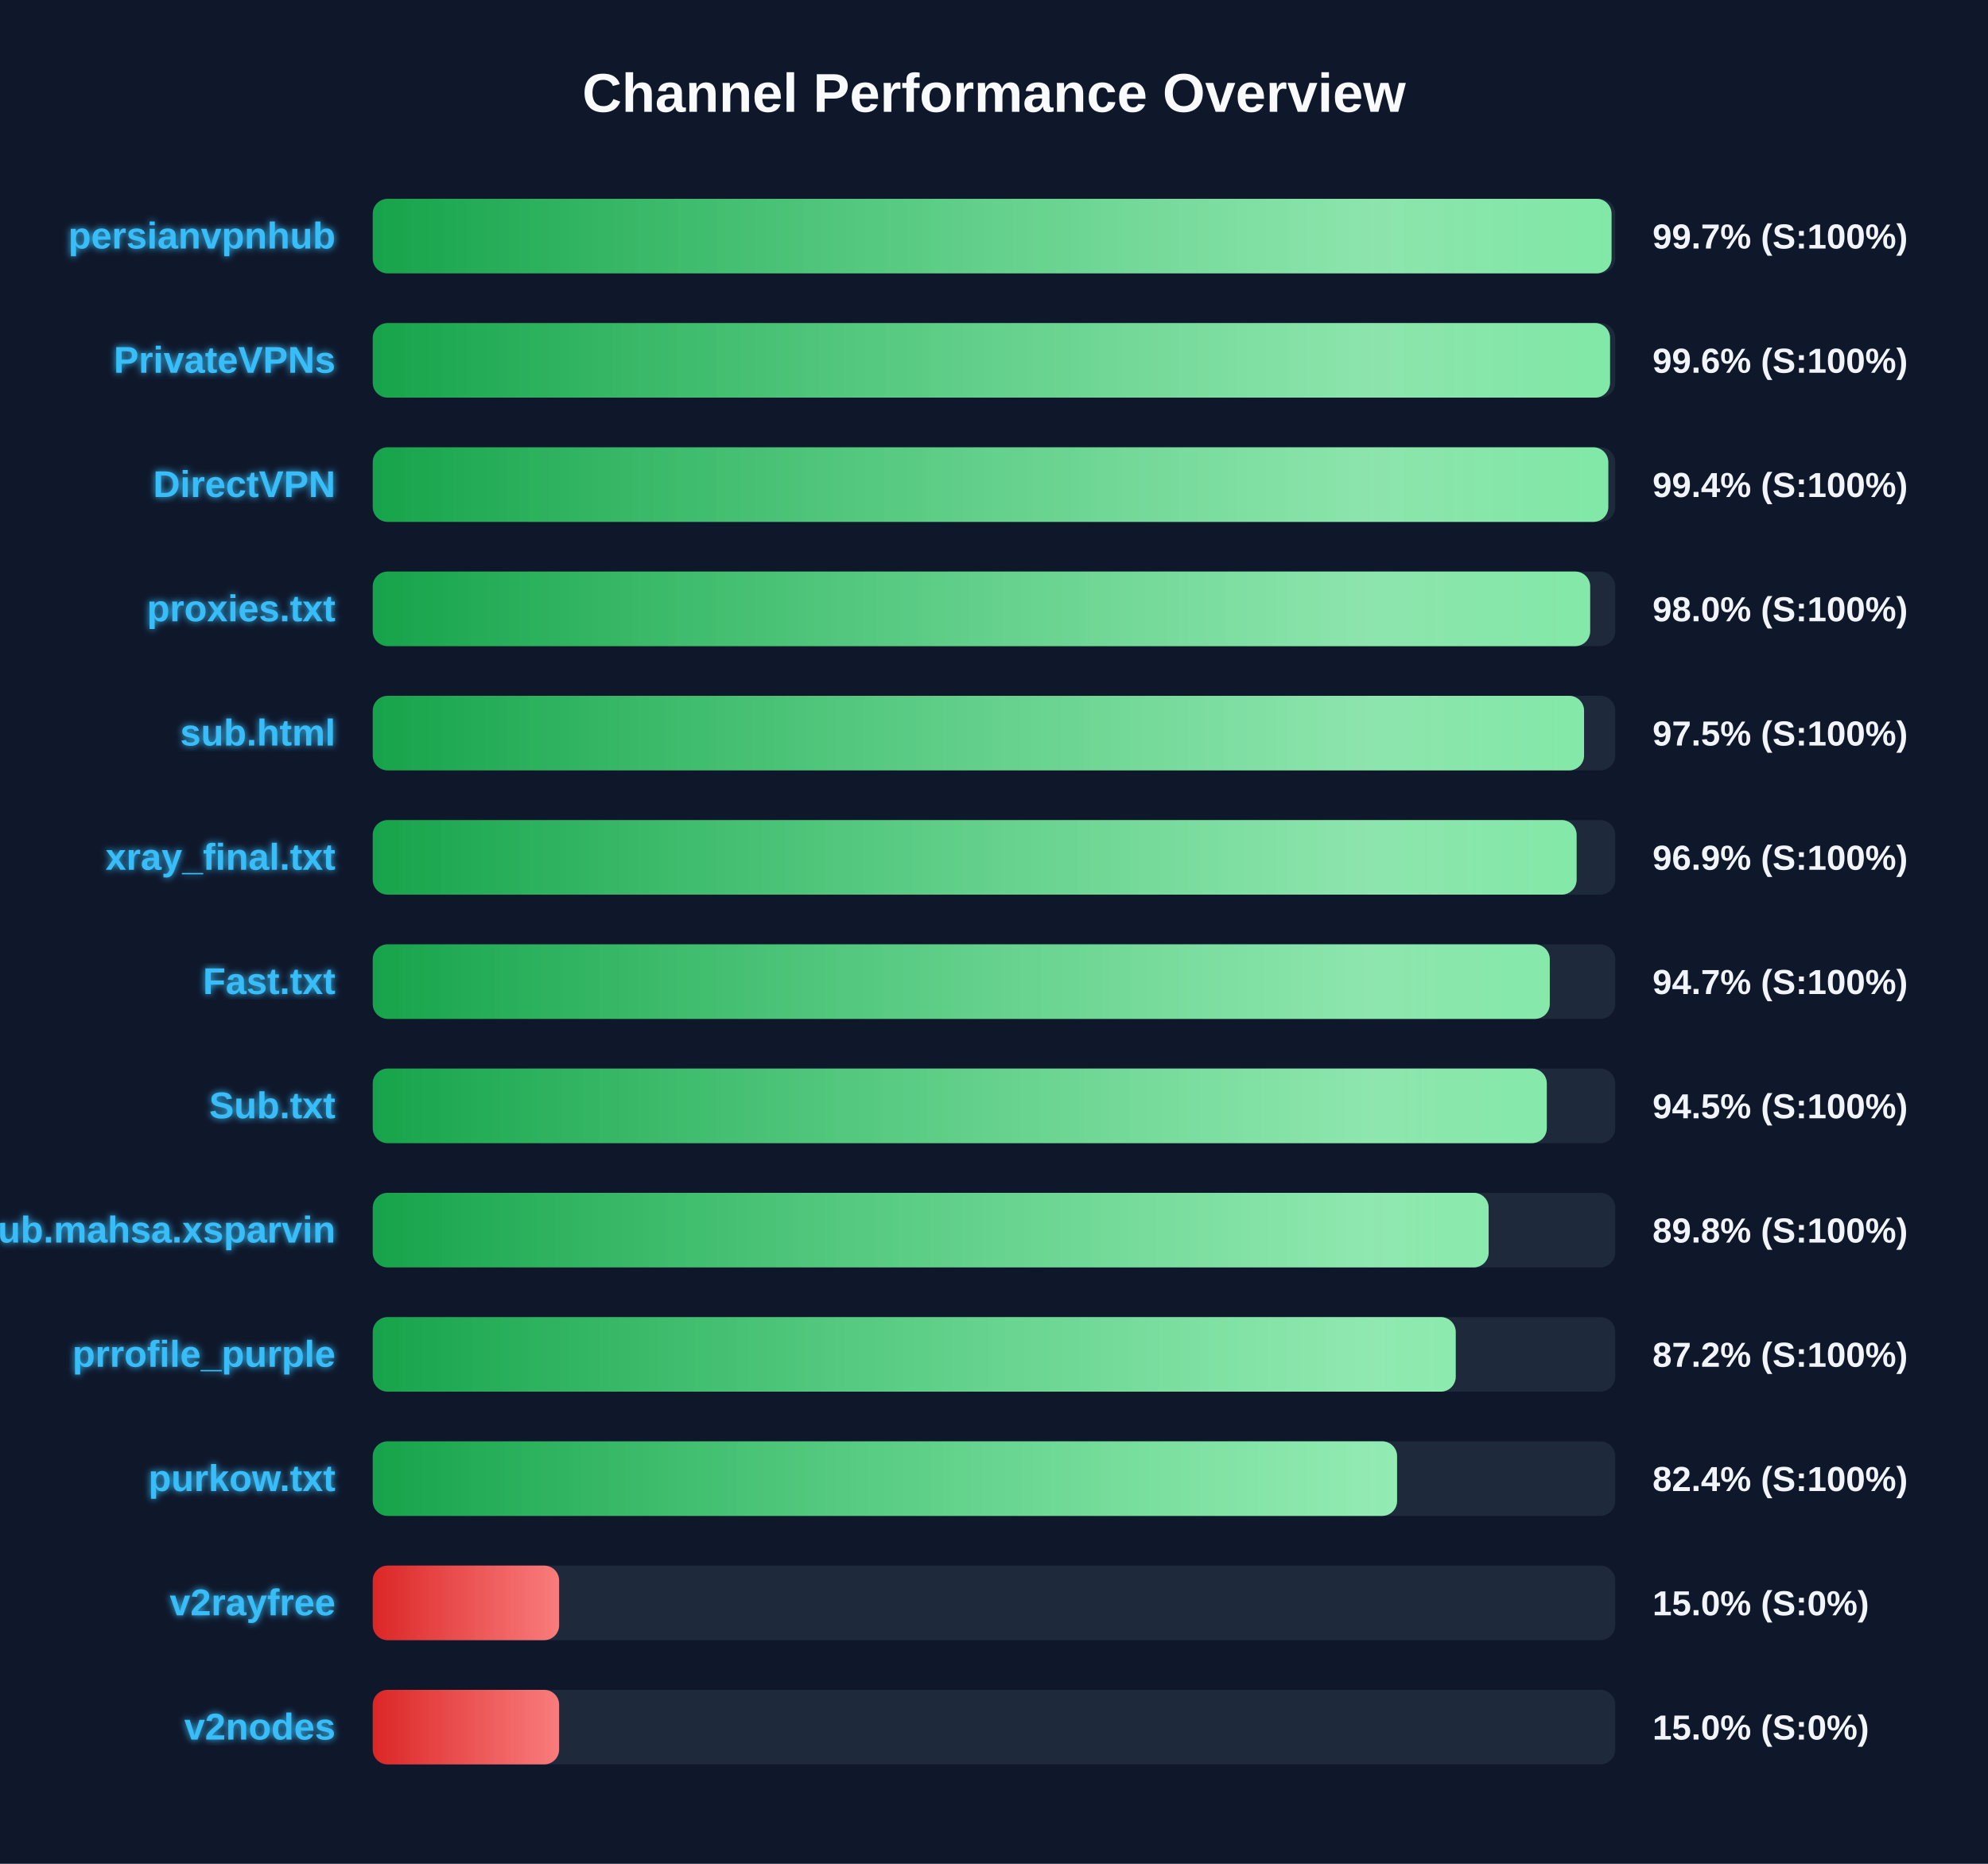
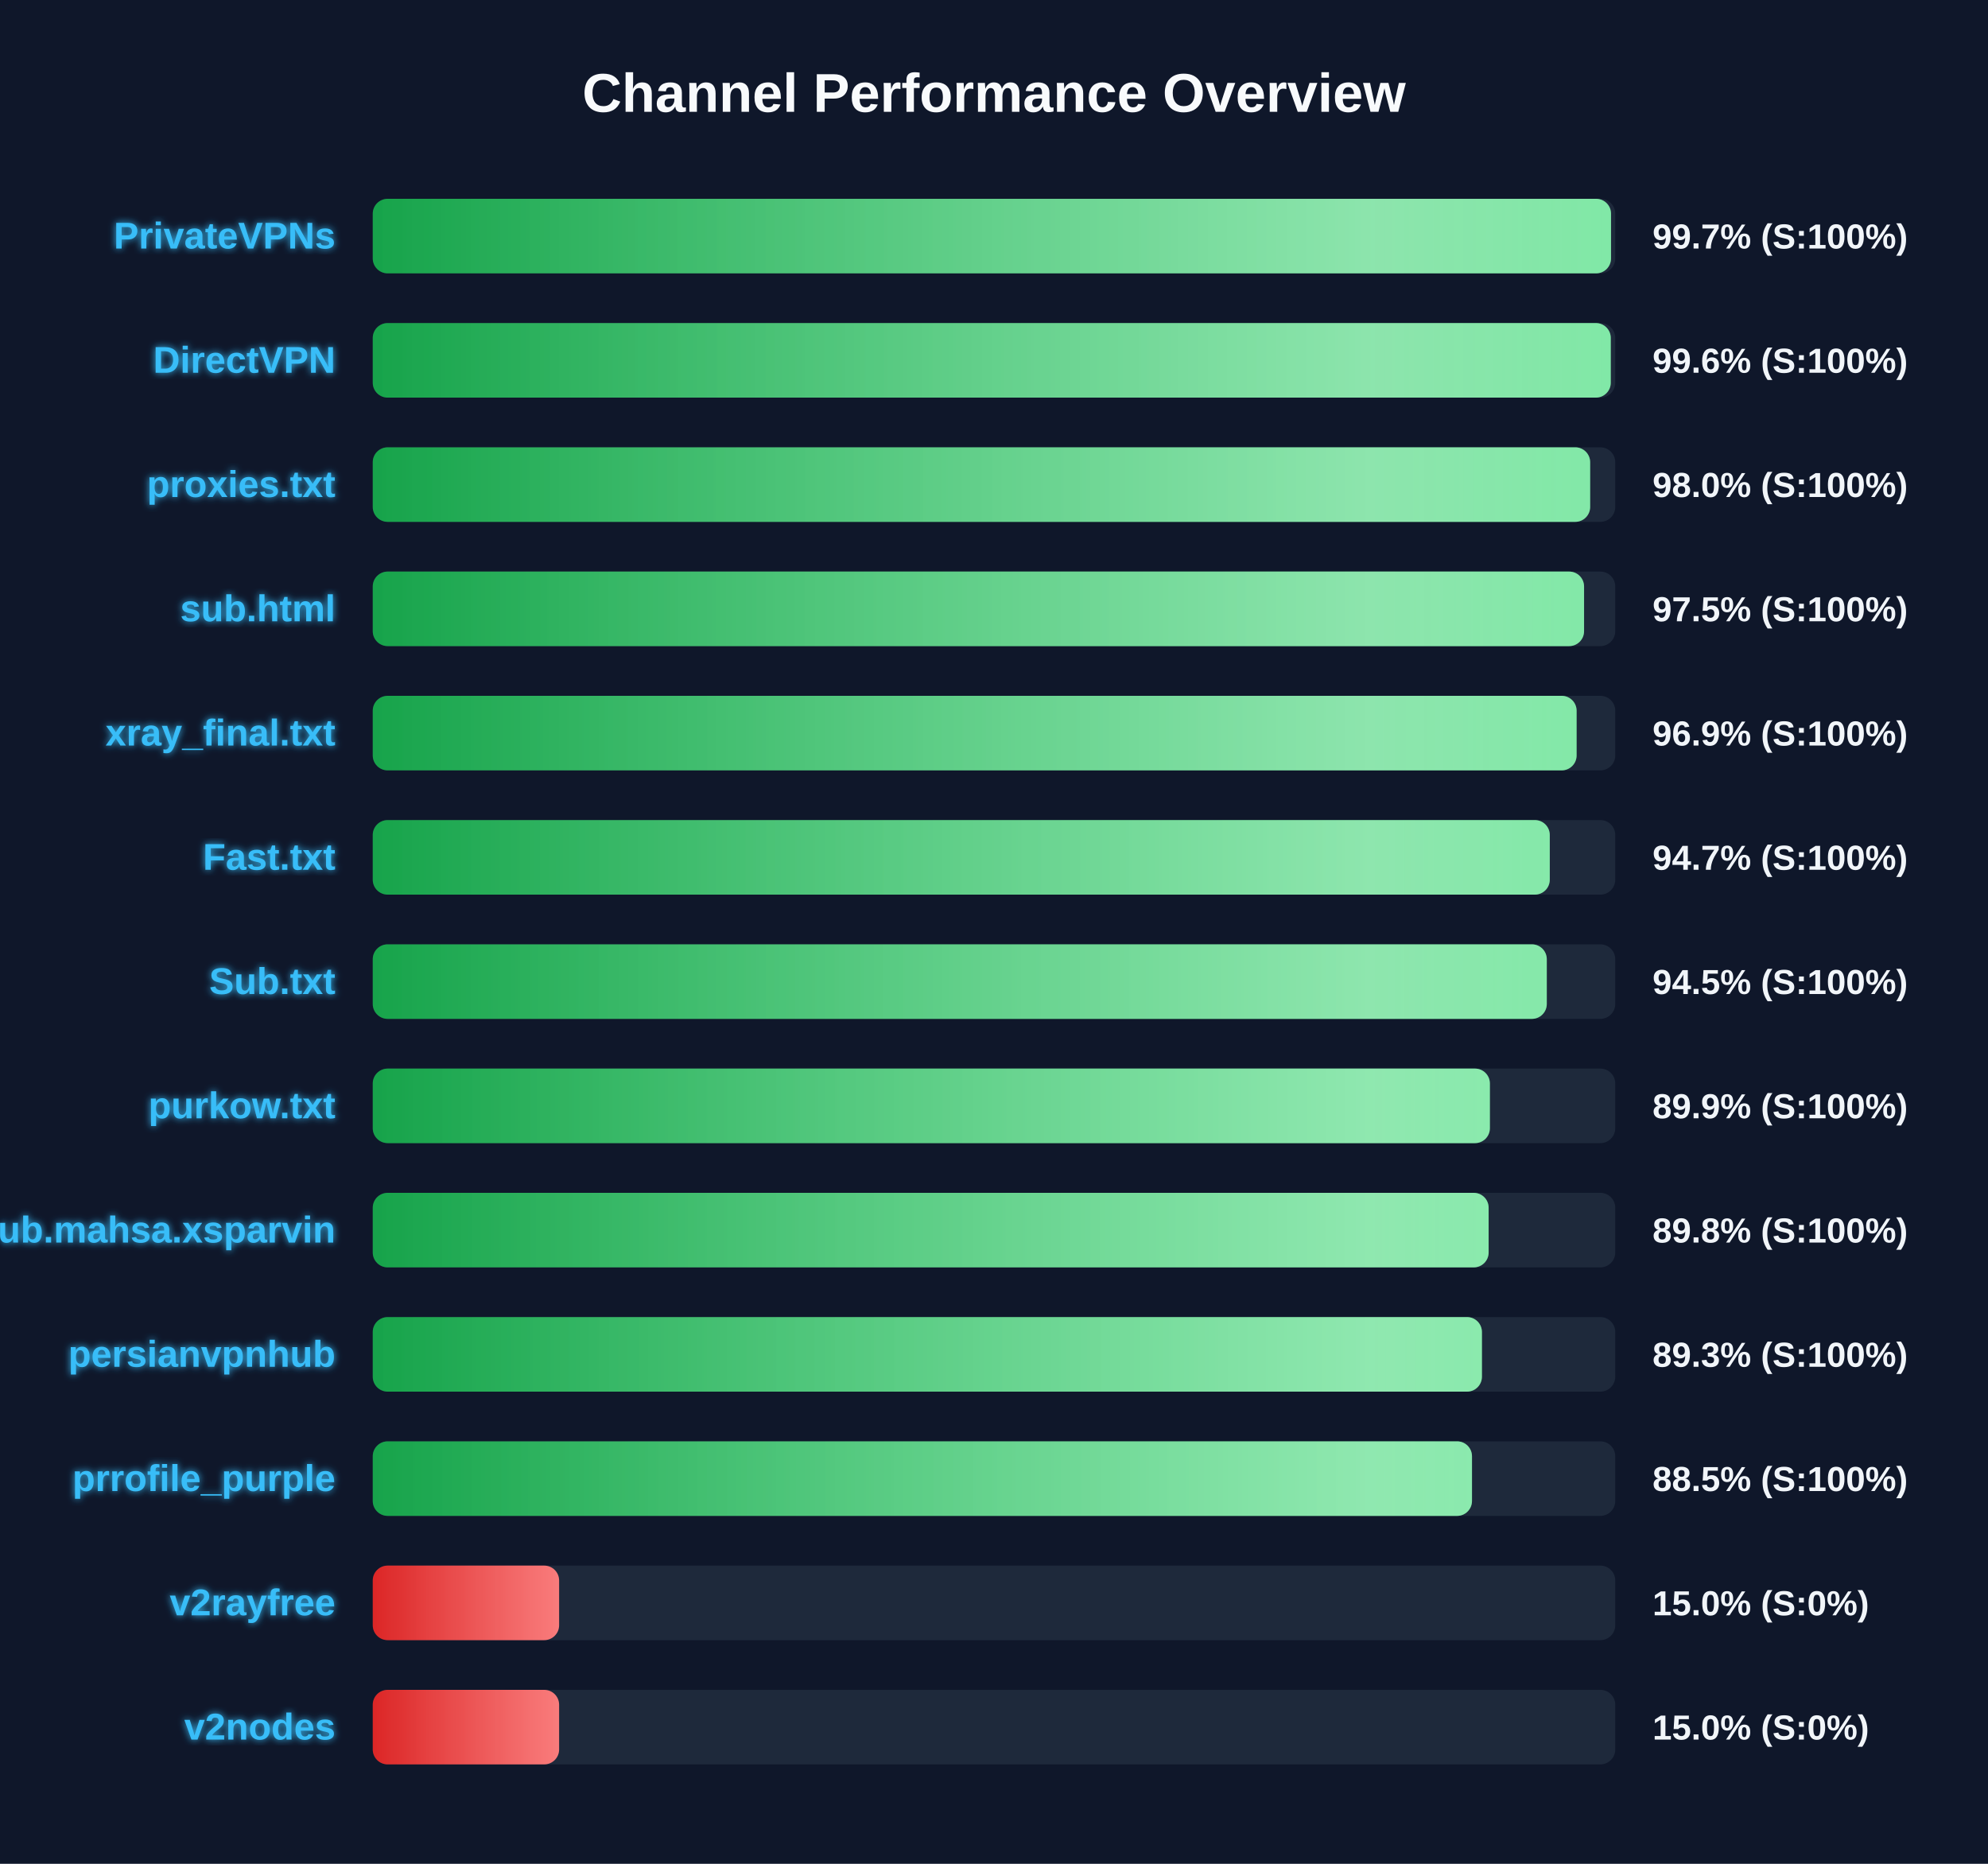
<svg xmlns="http://www.w3.org/2000/svg" width="800" height="750" version="1.1">
  <defs>
    <linearGradient id="grad-green" x1="0%" y1="0%" x2="100%" y2="0%">
      <stop offset="0%" stop-color="#16a34a" />
      <stop offset="100%" stop-color="#4ade80" />
    </linearGradient>
    <linearGradient id="grad-yellow" x1="0%" y1="0%" x2="100%" y2="0%">
      <stop offset="0%" stop-color="#ca8a04" />
      <stop offset="100%" stop-color="#fde047" />
    </linearGradient>
    <linearGradient id="grad-red" x1="0%" y1="0%" x2="100%" y2="0%">
      <stop offset="0%" stop-color="#dc2626" />
      <stop offset="100%" stop-color="#f87171" />
    </linearGradient>
    <linearGradient id="shimmer" x1="0%" y1="0%" x2="100%" y2="0%">
      <stop offset="0%" stop-color="rgba(255,255,255,0)" />
      <stop offset="50%" stop-color="rgba(255,255,255,0.4)" />
      <stop offset="100%" stop-color="rgba(255,255,255,0)" />
    </linearGradient>
    <filter id="glow" x="-20%" y="-20%" width="140%" height="140%">
      <feGaussianBlur stdDeviation="1.5" result="blur" />
      <feComposite in="SourceGraphic" in2="blur" operator="over" />
    </filter>
  </defs>
  <style>
        .bg-rect { fill: #0f172a; }
        .title { font: bold 22px 'Segoe UI', Arial, sans-serif; fill: #f8fafc; }
        .row { font: bold 15px 'Segoe UI', Arial, sans-serif; fill: #38bdf8; filter: url(#glow); }
        .score { font: bold 14px 'Segoe UI', Arial, sans-serif; fill: #f1f5f9; }
        @keyframes shimmer-anim {
            0% { transform: translateX(-100%); }
            100% { transform: translateX(200%); }
        }
        .shimmer-rect {
            animation: shimmer-anim 2.5s infinite linear;
        }
    </style>
  <rect width="100%" height="100%" class="bg-rect" />
  <text x="400" y="45" text-anchor="middle" class="title">Channel Performance Overview</text>
  <rect x="150" y="80" width="500" height="30" fill="#1e293b" rx="6" />
  <clipPath id="clip-0">
-     <rect x="150" y="80" width="498.5" height="30" rx="6" />
+     <rect x="150" y="80" width="498.3" height="30" rx="6" />
  </clipPath>
-   <rect x="150" y="80" width="498.5" height="30" fill="url(#grad-green)" rx="6" />
+   <rect x="150" y="80" width="498.3" height="30" fill="url(#grad-green)" rx="6" />
  <g clip-path="url(#clip-0)">
    <rect x="150" y="80" width="100%" height="30" fill="url(#shimmer)" class="shimmer-rect" />
  </g>
-   <text x="135" y="100" text-anchor="end" class="row">persianvpnhub</text>
+   <text x="135" y="100" text-anchor="end" class="row">PrivateVPNs</text>
  <text x="665" y="100" text-anchor="start" class="score">99.7% (S:100%)</text>
  <rect x="150" y="130" width="500" height="30" fill="#1e293b" rx="6" />
  <clipPath id="clip-1">
-     <rect x="150" y="130" width="497.9" height="30" rx="6" />
+     <rect x="150" y="130" width="498.2" height="30" rx="6" />
  </clipPath>
-   <rect x="150" y="130" width="497.9" height="30" fill="url(#grad-green)" rx="6" />
+   <rect x="150" y="130" width="498.2" height="30" fill="url(#grad-green)" rx="6" />
  <g clip-path="url(#clip-1)">
    <rect x="150" y="130" width="100%" height="30" fill="url(#shimmer)" class="shimmer-rect" />
  </g>
-   <text x="135" y="150" text-anchor="end" class="row">PrivateVPNs</text>
+   <text x="135" y="150" text-anchor="end" class="row">DirectVPN</text>
  <text x="665" y="150" text-anchor="start" class="score">99.6% (S:100%)</text>
  <rect x="150" y="180" width="500" height="30" fill="#1e293b" rx="6" />
  <clipPath id="clip-2">
-     <rect x="150" y="180" width="497.2" height="30" rx="6" />
+     <rect x="150" y="180" width="489.9" height="30" rx="6" />
  </clipPath>
-   <rect x="150" y="180" width="497.2" height="30" fill="url(#grad-green)" rx="6" />
+   <rect x="150" y="180" width="489.9" height="30" fill="url(#grad-green)" rx="6" />
  <g clip-path="url(#clip-2)">
    <rect x="150" y="180" width="100%" height="30" fill="url(#shimmer)" class="shimmer-rect" />
  </g>
-   <text x="135" y="200" text-anchor="end" class="row">DirectVPN</text>
-   <text x="665" y="200" text-anchor="start" class="score">99.4% (S:100%)</text>
+   <text x="135" y="200" text-anchor="end" class="row">proxies.txt</text>
+   <text x="665" y="200" text-anchor="start" class="score">98.0% (S:100%)</text>
  <rect x="150" y="230" width="500" height="30" fill="#1e293b" rx="6" />
  <clipPath id="clip-3">
-     <rect x="150" y="230" width="489.9" height="30" rx="6" />
+     <rect x="150" y="230" width="487.45" height="30" rx="6" />
  </clipPath>
-   <rect x="150" y="230" width="489.9" height="30" fill="url(#grad-green)" rx="6" />
+   <rect x="150" y="230" width="487.45" height="30" fill="url(#grad-green)" rx="6" />
  <g clip-path="url(#clip-3)">
    <rect x="150" y="230" width="100%" height="30" fill="url(#shimmer)" class="shimmer-rect" />
  </g>
-   <text x="135" y="250" text-anchor="end" class="row">proxies.txt</text>
-   <text x="665" y="250" text-anchor="start" class="score">98.0% (S:100%)</text>
+   <text x="135" y="250" text-anchor="end" class="row">sub.html</text>
+   <text x="665" y="250" text-anchor="start" class="score">97.5% (S:100%)</text>
  <rect x="150" y="280" width="500" height="30" fill="#1e293b" rx="6" />
  <clipPath id="clip-4">
-     <rect x="150" y="280" width="487.45" height="30" rx="6" />
+     <rect x="150" y="280" width="484.45" height="30" rx="6" />
  </clipPath>
-   <rect x="150" y="280" width="487.45" height="30" fill="url(#grad-green)" rx="6" />
+   <rect x="150" y="280" width="484.45" height="30" fill="url(#grad-green)" rx="6" />
  <g clip-path="url(#clip-4)">
    <rect x="150" y="280" width="100%" height="30" fill="url(#shimmer)" class="shimmer-rect" />
  </g>
-   <text x="135" y="300" text-anchor="end" class="row">sub.html</text>
-   <text x="665" y="300" text-anchor="start" class="score">97.5% (S:100%)</text>
+   <text x="135" y="300" text-anchor="end" class="row">xray_final.txt</text>
+   <text x="665" y="300" text-anchor="start" class="score">96.9% (S:100%)</text>
  <rect x="150" y="330" width="500" height="30" fill="#1e293b" rx="6" />
  <clipPath id="clip-5">
-     <rect x="150" y="330" width="484.45" height="30" rx="6" />
+     <rect x="150" y="330" width="473.65" height="30" rx="6" />
  </clipPath>
-   <rect x="150" y="330" width="484.45" height="30" fill="url(#grad-green)" rx="6" />
+   <rect x="150" y="330" width="473.65" height="30" fill="url(#grad-green)" rx="6" />
  <g clip-path="url(#clip-5)">
    <rect x="150" y="330" width="100%" height="30" fill="url(#shimmer)" class="shimmer-rect" />
  </g>
-   <text x="135" y="350" text-anchor="end" class="row">xray_final.txt</text>
-   <text x="665" y="350" text-anchor="start" class="score">96.9% (S:100%)</text>
+   <text x="135" y="350" text-anchor="end" class="row">Fast.txt</text>
+   <text x="665" y="350" text-anchor="start" class="score">94.7% (S:100%)</text>
  <rect x="150" y="380" width="500" height="30" fill="#1e293b" rx="6" />
  <clipPath id="clip-6">
-     <rect x="150" y="380" width="473.65" height="30" rx="6" />
+     <rect x="150" y="380" width="472.45" height="30" rx="6" />
  </clipPath>
-   <rect x="150" y="380" width="473.65" height="30" fill="url(#grad-green)" rx="6" />
+   <rect x="150" y="380" width="472.45" height="30" fill="url(#grad-green)" rx="6" />
  <g clip-path="url(#clip-6)">
    <rect x="150" y="380" width="100%" height="30" fill="url(#shimmer)" class="shimmer-rect" />
  </g>
-   <text x="135" y="400" text-anchor="end" class="row">Fast.txt</text>
-   <text x="665" y="400" text-anchor="start" class="score">94.7% (S:100%)</text>
+   <text x="135" y="400" text-anchor="end" class="row">Sub.txt</text>
+   <text x="665" y="400" text-anchor="start" class="score">94.5% (S:100%)</text>
  <rect x="150" y="430" width="500" height="30" fill="#1e293b" rx="6" />
  <clipPath id="clip-7">
-     <rect x="150" y="430" width="472.45" height="30" rx="6" />
+     <rect x="150" y="430" width="449.55" height="30" rx="6" />
  </clipPath>
-   <rect x="150" y="430" width="472.45" height="30" fill="url(#grad-green)" rx="6" />
+   <rect x="150" y="430" width="449.55" height="30" fill="url(#grad-green)" rx="6" />
  <g clip-path="url(#clip-7)">
    <rect x="150" y="430" width="100%" height="30" fill="url(#shimmer)" class="shimmer-rect" />
  </g>
-   <text x="135" y="450" text-anchor="end" class="row">Sub.txt</text>
-   <text x="665" y="450" text-anchor="start" class="score">94.5% (S:100%)</text>
+   <text x="135" y="450" text-anchor="end" class="row">purkow.txt</text>
+   <text x="665" y="450" text-anchor="start" class="score">89.9% (S:100%)</text>
  <rect x="150" y="480" width="500" height="30" fill="#1e293b" rx="6" />
  <clipPath id="clip-8">
    <rect x="150" y="480" width="449.05" height="30" rx="6" />
  </clipPath>
  <rect x="150" y="480" width="449.05" height="30" fill="url(#grad-green)" rx="6" />
  <g clip-path="url(#clip-8)">
    <rect x="150" y="480" width="100%" height="30" fill="url(#shimmer)" class="shimmer-rect" />
  </g>
  <text x="135" y="500" text-anchor="end" class="row">Sub.mahsa.xsparvin</text>
  <text x="665" y="500" text-anchor="start" class="score">89.8% (S:100%)</text>
  <rect x="150" y="530" width="500" height="30" fill="#1e293b" rx="6" />
  <clipPath id="clip-9">
-     <rect x="150" y="530" width="435.8" height="30" rx="6" />
+     <rect x="150" y="530" width="446.35" height="30" rx="6" />
  </clipPath>
-   <rect x="150" y="530" width="435.8" height="30" fill="url(#grad-green)" rx="6" />
+   <rect x="150" y="530" width="446.35" height="30" fill="url(#grad-green)" rx="6" />
  <g clip-path="url(#clip-9)">
    <rect x="150" y="530" width="100%" height="30" fill="url(#shimmer)" class="shimmer-rect" />
  </g>
-   <text x="135" y="550" text-anchor="end" class="row">prrofile_purple</text>
-   <text x="665" y="550" text-anchor="start" class="score">87.2% (S:100%)</text>
+   <text x="135" y="550" text-anchor="end" class="row">persianvpnhub</text>
+   <text x="665" y="550" text-anchor="start" class="score">89.3% (S:100%)</text>
  <rect x="150" y="580" width="500" height="30" fill="#1e293b" rx="6" />
  <clipPath id="clip-10">
-     <rect x="150" y="580" width="412.2" height="30" rx="6" />
+     <rect x="150" y="580" width="442.35" height="30" rx="6" />
  </clipPath>
-   <rect x="150" y="580" width="412.2" height="30" fill="url(#grad-green)" rx="6" />
+   <rect x="150" y="580" width="442.35" height="30" fill="url(#grad-green)" rx="6" />
  <g clip-path="url(#clip-10)">
    <rect x="150" y="580" width="100%" height="30" fill="url(#shimmer)" class="shimmer-rect" />
  </g>
-   <text x="135" y="600" text-anchor="end" class="row">purkow.txt</text>
-   <text x="665" y="600" text-anchor="start" class="score">82.4% (S:100%)</text>
+   <text x="135" y="600" text-anchor="end" class="row">prrofile_purple</text>
+   <text x="665" y="600" text-anchor="start" class="score">88.5% (S:100%)</text>
  <rect x="150" y="630" width="500" height="30" fill="#1e293b" rx="6" />
  <clipPath id="clip-11">
    <rect x="150" y="630" width="75.0" height="30" rx="6" />
  </clipPath>
  <rect x="150" y="630" width="75.0" height="30" fill="url(#grad-red)" rx="6" />
  <g clip-path="url(#clip-11)">
    <rect x="150" y="630" width="100%" height="30" fill="url(#shimmer)" class="shimmer-rect" />
  </g>
  <text x="135" y="650" text-anchor="end" class="row">v2rayfree</text>
  <text x="665" y="650" text-anchor="start" class="score">15.0% (S:0%)</text>
  <rect x="150" y="680" width="500" height="30" fill="#1e293b" rx="6" />
  <clipPath id="clip-12">
    <rect x="150" y="680" width="75.0" height="30" rx="6" />
  </clipPath>
  <rect x="150" y="680" width="75.0" height="30" fill="url(#grad-red)" rx="6" />
  <g clip-path="url(#clip-12)">
    <rect x="150" y="680" width="100%" height="30" fill="url(#shimmer)" class="shimmer-rect" />
  </g>
  <text x="135" y="700" text-anchor="end" class="row">v2nodes</text>
  <text x="665" y="700" text-anchor="start" class="score">15.0% (S:0%)</text>
</svg>
